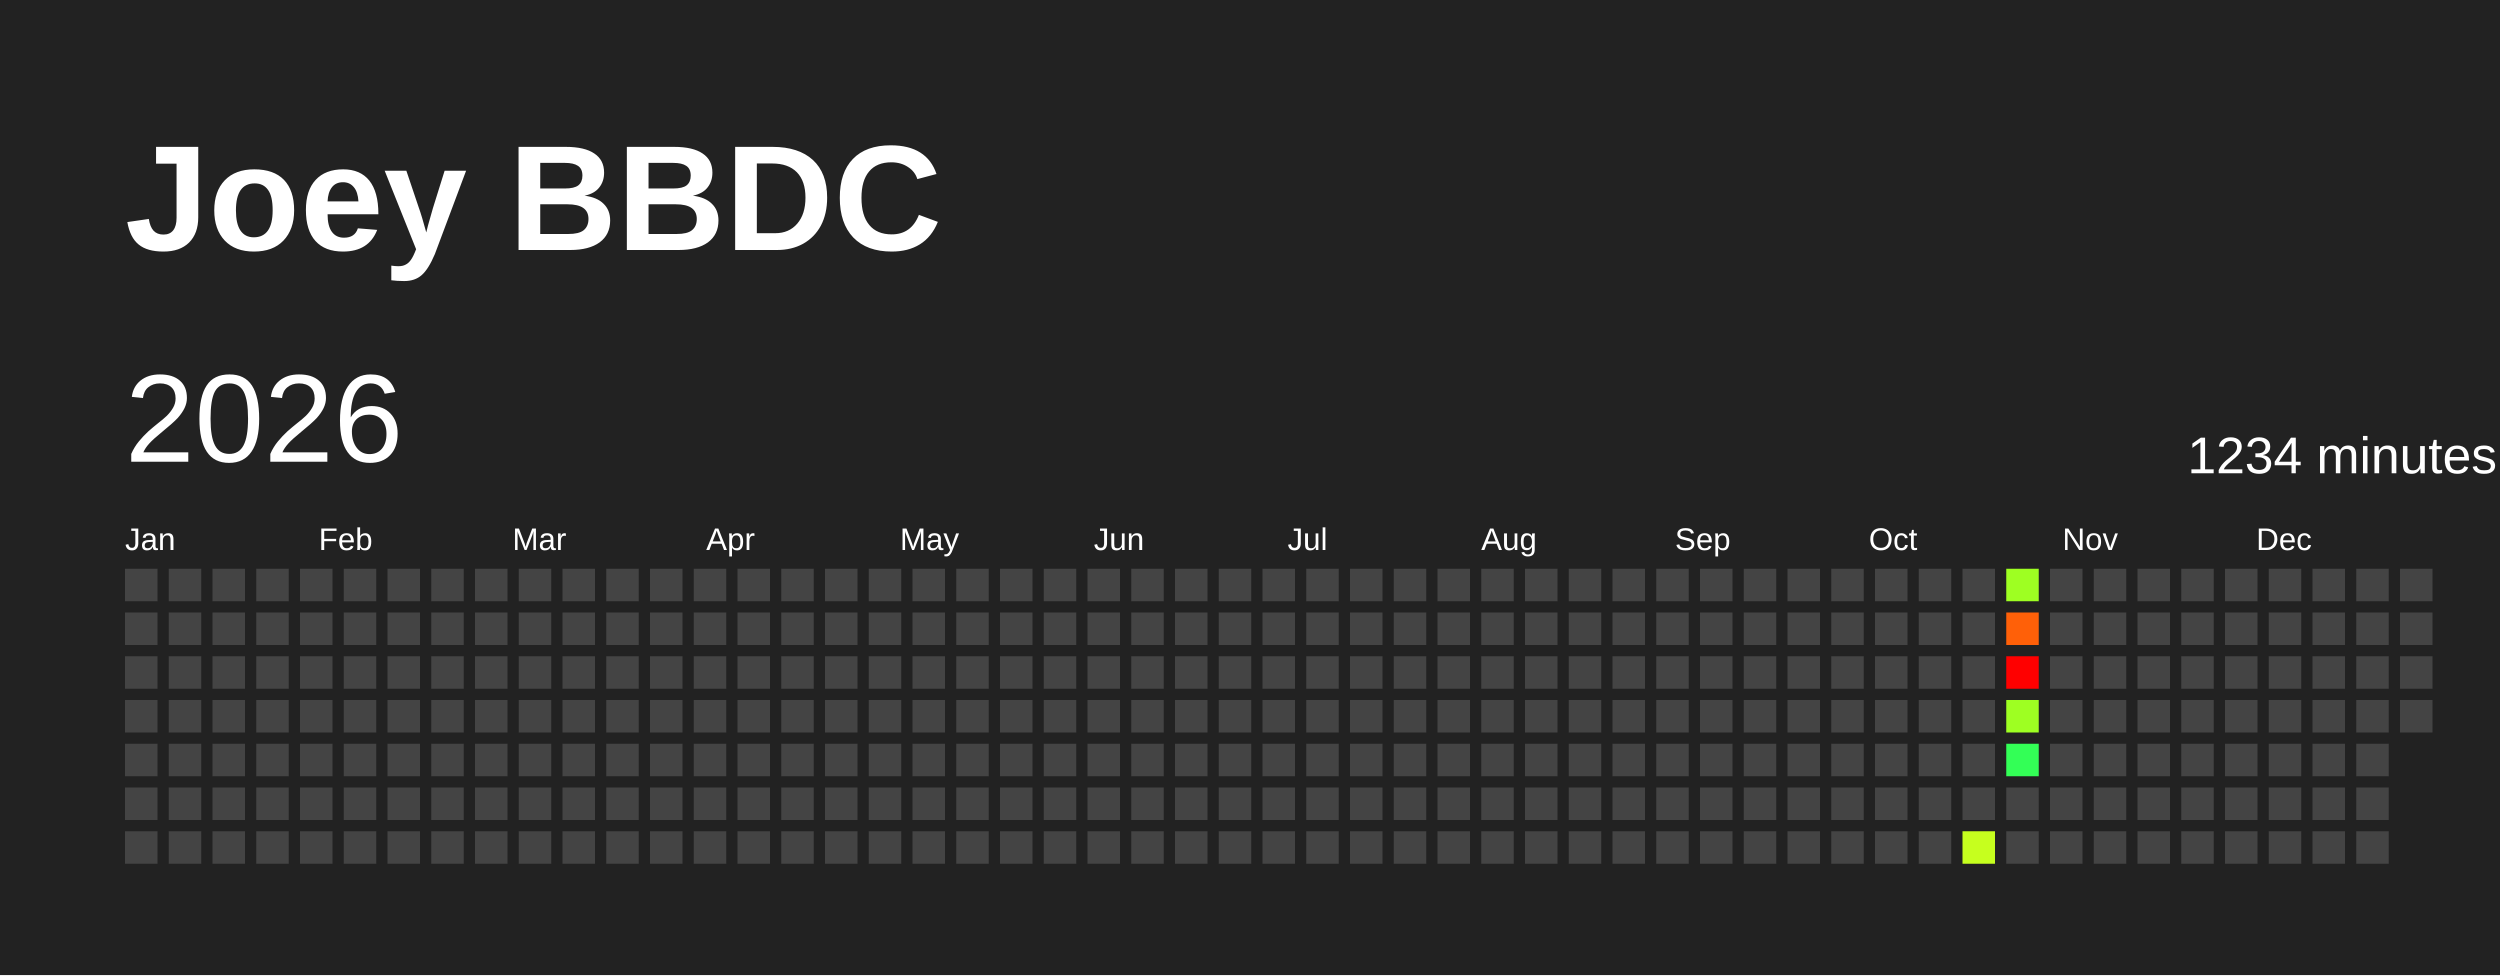
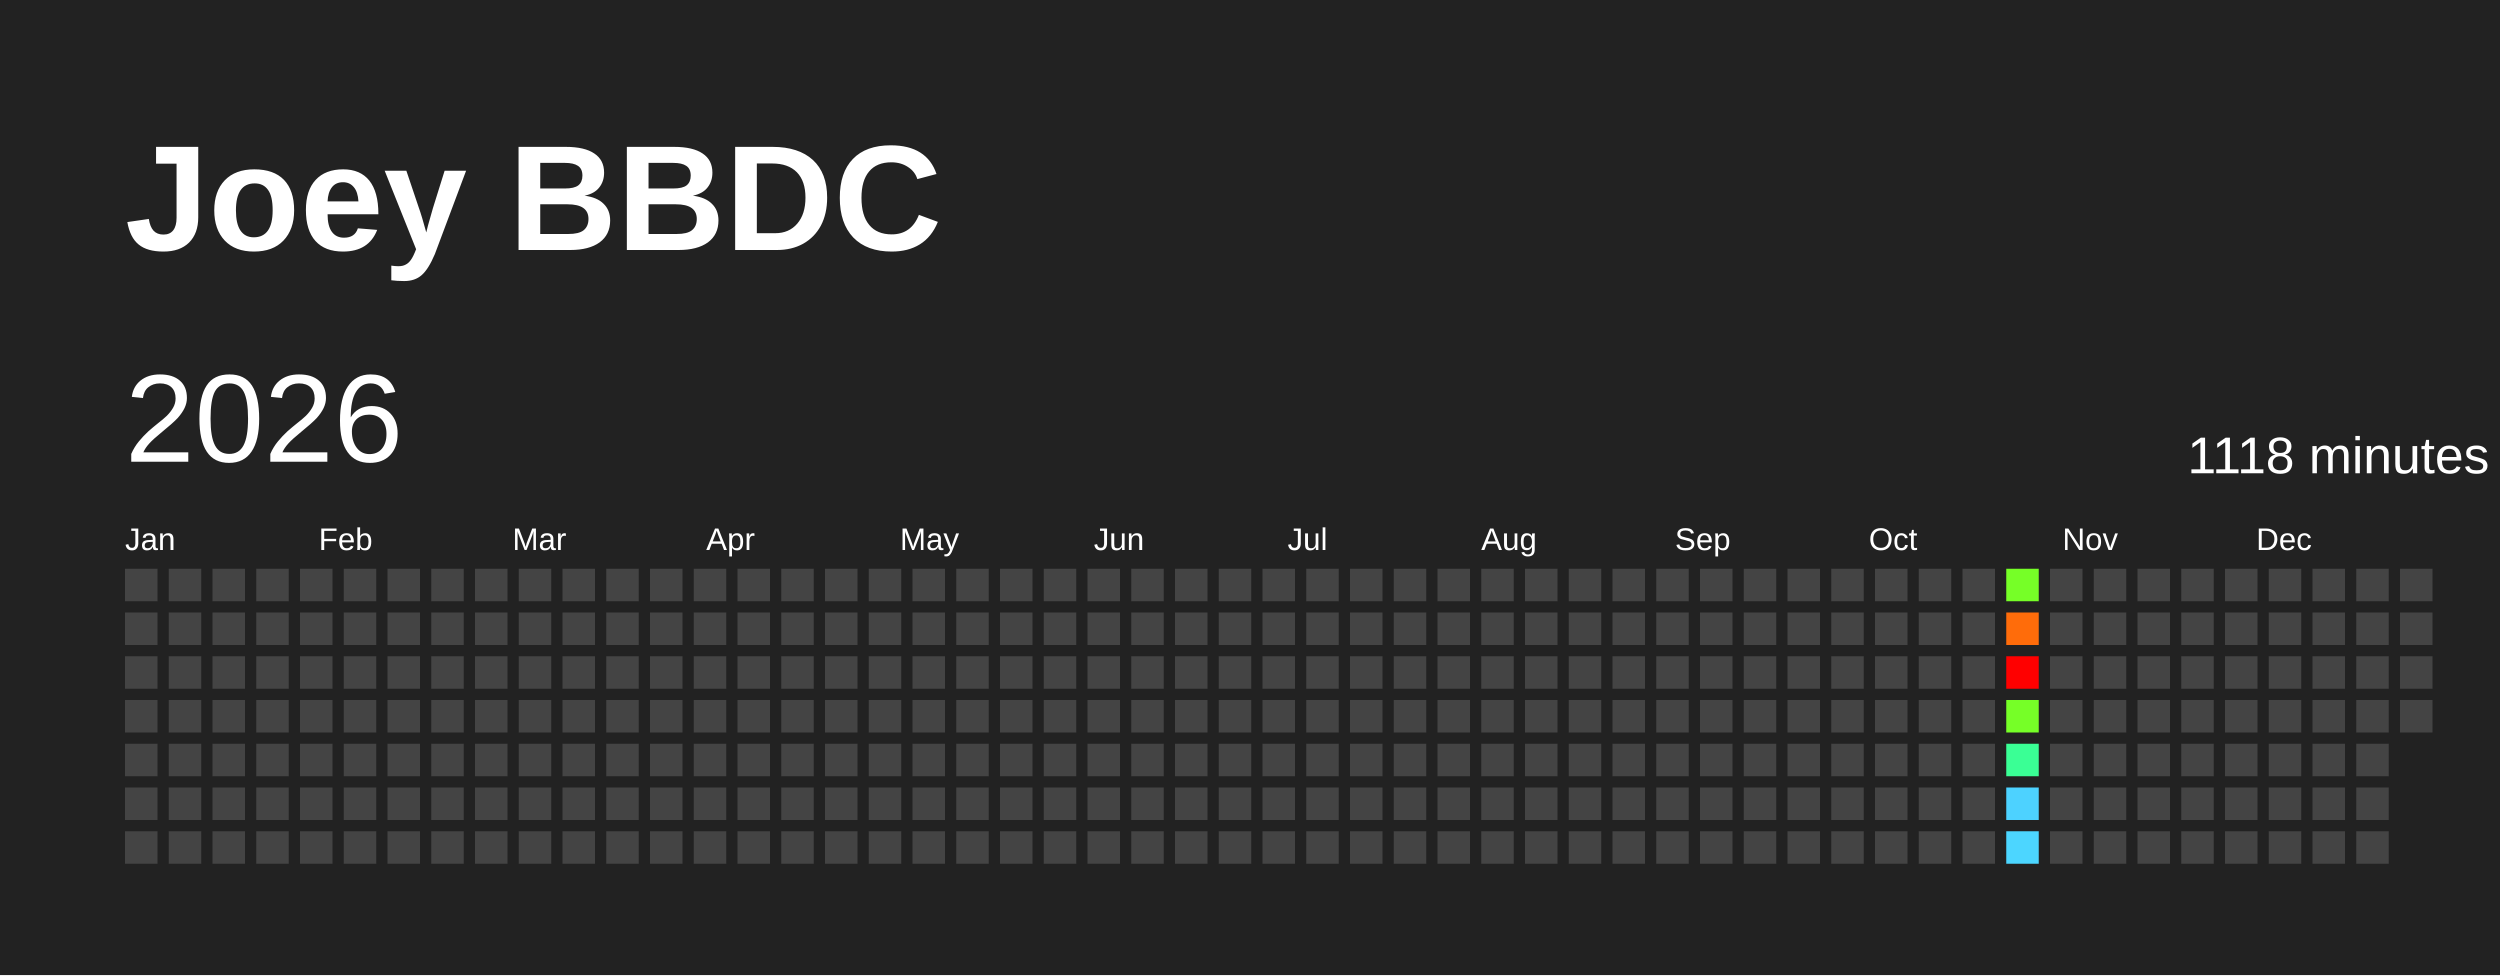
<svg xmlns="http://www.w3.org/2000/svg" baseProfile="full" height="78mm" version="1.1" viewBox="0,0,200,78" width="200mm">
  <defs />
  <rect fill="#222222" height="78" width="200" x="0" y="0" />
  <text fill="#FFFFFF" style="font-size:12px; font-family:Arial; font-weight:bold;" x="10" y="20">Joey BBDC</text>
  <text dominant-baseline="hanging" fill="#FFFFFF" style="font-size:10.0px; font-family:Arial;" x="10" y="30">2026</text>
-   <text dominant-baseline="hanging" fill="#FFFFFF" style="font-size:4.125px; font-family:Arial;" x="175" y="35">1234 minutes</text>
+   <text dominant-baseline="hanging" fill="#FFFFFF" style="font-size:4.125px; font-family:Arial;" x="175" y="35">1118 minutes</text>
  <text fill="#FFFFFF" style="font-size:2.5px; font-family:Arial" x="10.0" y="44">Jan</text>
  <text fill="#FFFFFF" style="font-size:2.5px; font-family:Arial" x="25.5" y="44">Feb</text>
  <text fill="#FFFFFF" style="font-size:2.5px; font-family:Arial" x="41.0" y="44">Mar</text>
  <text fill="#FFFFFF" style="font-size:2.5px; font-family:Arial" x="56.5" y="44">Apr</text>
  <text fill="#FFFFFF" style="font-size:2.5px; font-family:Arial" x="72.0" y="44">May</text>
  <text fill="#FFFFFF" style="font-size:2.5px; font-family:Arial" x="87.5" y="44">Jun</text>
  <text fill="#FFFFFF" style="font-size:2.5px; font-family:Arial" x="103.0" y="44">Jul</text>
  <text fill="#FFFFFF" style="font-size:2.5px; font-family:Arial" x="118.5" y="44">Aug</text>
  <text fill="#FFFFFF" style="font-size:2.5px; font-family:Arial" x="134.0" y="44">Sep</text>
  <text fill="#FFFFFF" style="font-size:2.5px; font-family:Arial" x="149.5" y="44">Oct</text>
  <text fill="#FFFFFF" style="font-size:2.5px; font-family:Arial" x="165.0" y="44">Nov</text>
  <text fill="#FFFFFF" style="font-size:2.5px; font-family:Arial" x="180.5" y="44">Dec</text>
  <rect fill="#444444" height="2.6" width="2.6" x="10.0" y="45.5" />
  <rect fill="#444444" height="2.6" width="2.6" x="10.0" y="49.0" />
  <rect fill="#444444" height="2.6" width="2.6" x="10.0" y="52.5" />
  <rect fill="#444444" height="2.6" width="2.6" x="10.0" y="56.0" />
  <rect fill="#444444" height="2.6" width="2.6" x="10.0" y="59.5" />
  <rect fill="#444444" height="2.6" width="2.6" x="10.0" y="63.0" />
  <rect fill="#444444" height="2.6" width="2.6" x="10.0" y="66.5" />
  <rect fill="#444444" height="2.6" width="2.6" x="13.5" y="45.5" />
  <rect fill="#444444" height="2.6" width="2.6" x="13.5" y="49.0" />
  <rect fill="#444444" height="2.6" width="2.6" x="13.5" y="52.5" />
  <rect fill="#444444" height="2.6" width="2.6" x="13.5" y="56.0" />
  <rect fill="#444444" height="2.6" width="2.6" x="13.5" y="59.5" />
  <rect fill="#444444" height="2.6" width="2.6" x="13.5" y="63.0" />
  <rect fill="#444444" height="2.6" width="2.6" x="13.5" y="66.5" />
  <rect fill="#444444" height="2.6" width="2.6" x="17.0" y="45.5" />
  <rect fill="#444444" height="2.6" width="2.6" x="17.0" y="49.0" />
  <rect fill="#444444" height="2.6" width="2.6" x="17.0" y="52.5" />
  <rect fill="#444444" height="2.6" width="2.6" x="17.0" y="56.0" />
  <rect fill="#444444" height="2.6" width="2.6" x="17.0" y="59.5" />
  <rect fill="#444444" height="2.6" width="2.6" x="17.0" y="63.0" />
  <rect fill="#444444" height="2.6" width="2.6" x="17.0" y="66.5" />
  <rect fill="#444444" height="2.6" width="2.6" x="20.5" y="45.5" />
  <rect fill="#444444" height="2.6" width="2.6" x="20.5" y="49.0" />
  <rect fill="#444444" height="2.6" width="2.6" x="20.5" y="52.5" />
  <rect fill="#444444" height="2.6" width="2.6" x="20.5" y="56.0" />
  <rect fill="#444444" height="2.6" width="2.6" x="20.5" y="59.5" />
  <rect fill="#444444" height="2.6" width="2.6" x="20.5" y="63.0" />
  <rect fill="#444444" height="2.6" width="2.6" x="20.5" y="66.5" />
  <rect fill="#444444" height="2.6" width="2.6" x="24.0" y="45.5" />
  <rect fill="#444444" height="2.6" width="2.6" x="24.0" y="49.0" />
  <rect fill="#444444" height="2.6" width="2.6" x="24.0" y="52.5" />
  <rect fill="#444444" height="2.6" width="2.6" x="24.0" y="56.0" />
  <rect fill="#444444" height="2.6" width="2.6" x="24.0" y="59.5" />
  <rect fill="#444444" height="2.6" width="2.6" x="24.0" y="63.0" />
  <rect fill="#444444" height="2.6" width="2.6" x="24.0" y="66.5" />
  <rect fill="#444444" height="2.6" width="2.6" x="27.5" y="45.5" />
  <rect fill="#444444" height="2.6" width="2.6" x="27.5" y="49.0" />
  <rect fill="#444444" height="2.6" width="2.6" x="27.5" y="52.5" />
  <rect fill="#444444" height="2.6" width="2.6" x="27.5" y="56.0" />
  <rect fill="#444444" height="2.6" width="2.6" x="27.5" y="59.5" />
  <rect fill="#444444" height="2.6" width="2.6" x="27.5" y="63.0" />
  <rect fill="#444444" height="2.6" width="2.6" x="27.5" y="66.5" />
  <rect fill="#444444" height="2.6" width="2.6" x="31.0" y="45.5" />
  <rect fill="#444444" height="2.6" width="2.6" x="31.0" y="49.0" />
  <rect fill="#444444" height="2.6" width="2.6" x="31.0" y="52.5" />
  <rect fill="#444444" height="2.6" width="2.6" x="31.0" y="56.0" />
  <rect fill="#444444" height="2.6" width="2.6" x="31.0" y="59.5" />
  <rect fill="#444444" height="2.6" width="2.6" x="31.0" y="63.0" />
  <rect fill="#444444" height="2.6" width="2.6" x="31.0" y="66.5" />
  <rect fill="#444444" height="2.6" width="2.6" x="34.5" y="45.5" />
  <rect fill="#444444" height="2.6" width="2.6" x="34.5" y="49.0" />
  <rect fill="#444444" height="2.6" width="2.6" x="34.5" y="52.5" />
  <rect fill="#444444" height="2.6" width="2.6" x="34.5" y="56.0" />
  <rect fill="#444444" height="2.6" width="2.6" x="34.5" y="59.5" />
  <rect fill="#444444" height="2.6" width="2.6" x="34.5" y="63.0" />
  <rect fill="#444444" height="2.6" width="2.6" x="34.5" y="66.5" />
  <rect fill="#444444" height="2.6" width="2.6" x="38.0" y="45.5" />
  <rect fill="#444444" height="2.6" width="2.6" x="38.0" y="49.0" />
  <rect fill="#444444" height="2.6" width="2.6" x="38.0" y="52.5" />
  <rect fill="#444444" height="2.6" width="2.6" x="38.0" y="56.0" />
  <rect fill="#444444" height="2.6" width="2.6" x="38.0" y="59.5" />
  <rect fill="#444444" height="2.6" width="2.6" x="38.0" y="63.0" />
  <rect fill="#444444" height="2.6" width="2.6" x="38.0" y="66.5" />
  <rect fill="#444444" height="2.6" width="2.6" x="41.5" y="45.5" />
  <rect fill="#444444" height="2.6" width="2.6" x="41.5" y="49.0" />
  <rect fill="#444444" height="2.6" width="2.6" x="41.5" y="52.5" />
  <rect fill="#444444" height="2.6" width="2.6" x="41.5" y="56.0" />
  <rect fill="#444444" height="2.6" width="2.6" x="41.5" y="59.5" />
  <rect fill="#444444" height="2.6" width="2.6" x="41.5" y="63.0" />
  <rect fill="#444444" height="2.6" width="2.6" x="41.5" y="66.5" />
  <rect fill="#444444" height="2.6" width="2.6" x="45.0" y="45.5" />
  <rect fill="#444444" height="2.6" width="2.6" x="45.0" y="49.0" />
  <rect fill="#444444" height="2.6" width="2.6" x="45.0" y="52.5" />
  <rect fill="#444444" height="2.6" width="2.6" x="45.0" y="56.0" />
  <rect fill="#444444" height="2.6" width="2.6" x="45.0" y="59.5" />
  <rect fill="#444444" height="2.6" width="2.6" x="45.0" y="63.0" />
  <rect fill="#444444" height="2.6" width="2.6" x="45.0" y="66.5" />
  <rect fill="#444444" height="2.6" width="2.6" x="48.5" y="45.5" />
  <rect fill="#444444" height="2.6" width="2.6" x="48.5" y="49.0" />
  <rect fill="#444444" height="2.6" width="2.6" x="48.5" y="52.5" />
  <rect fill="#444444" height="2.6" width="2.6" x="48.5" y="56.0" />
  <rect fill="#444444" height="2.6" width="2.6" x="48.5" y="59.5" />
  <rect fill="#444444" height="2.6" width="2.6" x="48.5" y="63.0" />
  <rect fill="#444444" height="2.6" width="2.6" x="48.5" y="66.5" />
  <rect fill="#444444" height="2.6" width="2.6" x="52.0" y="45.5" />
  <rect fill="#444444" height="2.6" width="2.6" x="52.0" y="49.0" />
  <rect fill="#444444" height="2.6" width="2.6" x="52.0" y="52.5" />
  <rect fill="#444444" height="2.6" width="2.6" x="52.0" y="56.0" />
  <rect fill="#444444" height="2.6" width="2.6" x="52.0" y="59.5" />
  <rect fill="#444444" height="2.6" width="2.6" x="52.0" y="63.0" />
  <rect fill="#444444" height="2.6" width="2.6" x="52.0" y="66.5" />
  <rect fill="#444444" height="2.6" width="2.6" x="55.5" y="45.5" />
  <rect fill="#444444" height="2.6" width="2.6" x="55.5" y="49.0" />
  <rect fill="#444444" height="2.6" width="2.6" x="55.5" y="52.5" />
  <rect fill="#444444" height="2.6" width="2.6" x="55.5" y="56.0" />
  <rect fill="#444444" height="2.6" width="2.6" x="55.5" y="59.5" />
  <rect fill="#444444" height="2.6" width="2.6" x="55.5" y="63.0" />
  <rect fill="#444444" height="2.6" width="2.6" x="55.5" y="66.5" />
  <rect fill="#444444" height="2.6" width="2.6" x="59.0" y="45.5" />
  <rect fill="#444444" height="2.6" width="2.6" x="59.0" y="49.0" />
  <rect fill="#444444" height="2.6" width="2.6" x="59.0" y="52.5" />
  <rect fill="#444444" height="2.6" width="2.6" x="59.0" y="56.0" />
  <rect fill="#444444" height="2.6" width="2.6" x="59.0" y="59.5" />
  <rect fill="#444444" height="2.6" width="2.6" x="59.0" y="63.0" />
  <rect fill="#444444" height="2.6" width="2.6" x="59.0" y="66.5" />
  <rect fill="#444444" height="2.6" width="2.6" x="62.5" y="45.5" />
  <rect fill="#444444" height="2.6" width="2.6" x="62.5" y="49.0" />
  <rect fill="#444444" height="2.6" width="2.6" x="62.5" y="52.5" />
  <rect fill="#444444" height="2.6" width="2.6" x="62.5" y="56.0" />
  <rect fill="#444444" height="2.6" width="2.6" x="62.5" y="59.5" />
  <rect fill="#444444" height="2.6" width="2.6" x="62.5" y="63.0" />
  <rect fill="#444444" height="2.6" width="2.6" x="62.5" y="66.5" />
  <rect fill="#444444" height="2.6" width="2.6" x="66.0" y="45.5" />
  <rect fill="#444444" height="2.6" width="2.6" x="66.0" y="49.0" />
  <rect fill="#444444" height="2.6" width="2.6" x="66.0" y="52.5" />
  <rect fill="#444444" height="2.6" width="2.6" x="66.0" y="56.0" />
  <rect fill="#444444" height="2.6" width="2.6" x="66.0" y="59.5" />
  <rect fill="#444444" height="2.6" width="2.6" x="66.0" y="63.0" />
  <rect fill="#444444" height="2.6" width="2.6" x="66.0" y="66.5" />
  <rect fill="#444444" height="2.6" width="2.6" x="69.5" y="45.5" />
  <rect fill="#444444" height="2.6" width="2.6" x="69.5" y="49.0" />
  <rect fill="#444444" height="2.6" width="2.6" x="69.5" y="52.5" />
  <rect fill="#444444" height="2.6" width="2.6" x="69.5" y="56.0" />
  <rect fill="#444444" height="2.6" width="2.6" x="69.5" y="59.5" />
  <rect fill="#444444" height="2.6" width="2.6" x="69.5" y="63.0" />
  <rect fill="#444444" height="2.6" width="2.6" x="69.5" y="66.5" />
  <rect fill="#444444" height="2.6" width="2.6" x="73.0" y="45.5" />
  <rect fill="#444444" height="2.6" width="2.6" x="73.0" y="49.0" />
  <rect fill="#444444" height="2.6" width="2.6" x="73.0" y="52.5" />
  <rect fill="#444444" height="2.6" width="2.6" x="73.0" y="56.0" />
  <rect fill="#444444" height="2.6" width="2.6" x="73.0" y="59.5" />
  <rect fill="#444444" height="2.6" width="2.6" x="73.0" y="63.0" />
  <rect fill="#444444" height="2.6" width="2.6" x="73.0" y="66.5" />
  <rect fill="#444444" height="2.6" width="2.6" x="76.5" y="45.5" />
  <rect fill="#444444" height="2.6" width="2.6" x="76.5" y="49.0" />
  <rect fill="#444444" height="2.6" width="2.6" x="76.5" y="52.5" />
  <rect fill="#444444" height="2.6" width="2.6" x="76.5" y="56.0" />
  <rect fill="#444444" height="2.6" width="2.6" x="76.5" y="59.5" />
  <rect fill="#444444" height="2.6" width="2.6" x="76.5" y="63.0" />
  <rect fill="#444444" height="2.6" width="2.6" x="76.5" y="66.5" />
  <rect fill="#444444" height="2.6" width="2.6" x="80.0" y="45.5" />
  <rect fill="#444444" height="2.6" width="2.6" x="80.0" y="49.0" />
  <rect fill="#444444" height="2.6" width="2.6" x="80.0" y="52.5" />
  <rect fill="#444444" height="2.6" width="2.6" x="80.0" y="56.0" />
  <rect fill="#444444" height="2.6" width="2.6" x="80.0" y="59.5" />
  <rect fill="#444444" height="2.6" width="2.6" x="80.0" y="63.0" />
  <rect fill="#444444" height="2.6" width="2.6" x="80.0" y="66.5" />
  <rect fill="#444444" height="2.6" width="2.6" x="83.5" y="45.5" />
  <rect fill="#444444" height="2.6" width="2.6" x="83.5" y="49.0" />
  <rect fill="#444444" height="2.6" width="2.6" x="83.5" y="52.5" />
  <rect fill="#444444" height="2.6" width="2.6" x="83.5" y="56.0" />
  <rect fill="#444444" height="2.6" width="2.6" x="83.5" y="59.5" />
  <rect fill="#444444" height="2.6" width="2.6" x="83.5" y="63.0" />
  <rect fill="#444444" height="2.6" width="2.6" x="83.5" y="66.5" />
  <rect fill="#444444" height="2.6" width="2.6" x="87.0" y="45.5" />
  <rect fill="#444444" height="2.6" width="2.6" x="87.0" y="49.0" />
  <rect fill="#444444" height="2.6" width="2.6" x="87.0" y="52.5" />
  <rect fill="#444444" height="2.6" width="2.6" x="87.0" y="56.0" />
  <rect fill="#444444" height="2.6" width="2.6" x="87.0" y="59.5" />
  <rect fill="#444444" height="2.6" width="2.6" x="87.0" y="63.0" />
  <rect fill="#444444" height="2.6" width="2.6" x="87.0" y="66.5" />
  <rect fill="#444444" height="2.6" width="2.6" x="90.5" y="45.5" />
  <rect fill="#444444" height="2.6" width="2.6" x="90.5" y="49.0" />
  <rect fill="#444444" height="2.6" width="2.6" x="90.5" y="52.5" />
  <rect fill="#444444" height="2.6" width="2.6" x="90.5" y="56.0" />
  <rect fill="#444444" height="2.6" width="2.6" x="90.5" y="59.5" />
  <rect fill="#444444" height="2.6" width="2.6" x="90.5" y="63.0" />
  <rect fill="#444444" height="2.6" width="2.6" x="90.5" y="66.5" />
  <rect fill="#444444" height="2.6" width="2.6" x="94.0" y="45.5" />
  <rect fill="#444444" height="2.6" width="2.6" x="94.0" y="49.0" />
  <rect fill="#444444" height="2.6" width="2.6" x="94.0" y="52.5" />
  <rect fill="#444444" height="2.6" width="2.6" x="94.0" y="56.0" />
  <rect fill="#444444" height="2.6" width="2.6" x="94.0" y="59.5" />
  <rect fill="#444444" height="2.6" width="2.6" x="94.0" y="63.0" />
  <rect fill="#444444" height="2.6" width="2.6" x="94.0" y="66.5" />
  <rect fill="#444444" height="2.6" width="2.6" x="97.5" y="45.5" />
  <rect fill="#444444" height="2.6" width="2.6" x="97.5" y="49.0" />
  <rect fill="#444444" height="2.6" width="2.6" x="97.5" y="52.5" />
  <rect fill="#444444" height="2.6" width="2.6" x="97.5" y="56.0" />
  <rect fill="#444444" height="2.6" width="2.6" x="97.5" y="59.5" />
  <rect fill="#444444" height="2.6" width="2.6" x="97.5" y="63.0" />
  <rect fill="#444444" height="2.6" width="2.6" x="97.5" y="66.5" />
  <rect fill="#444444" height="2.6" width="2.6" x="101.0" y="45.5" />
  <rect fill="#444444" height="2.6" width="2.6" x="101.0" y="49.0" />
  <rect fill="#444444" height="2.6" width="2.6" x="101.0" y="52.5" />
  <rect fill="#444444" height="2.6" width="2.6" x="101.0" y="56.0" />
  <rect fill="#444444" height="2.6" width="2.6" x="101.0" y="59.5" />
  <rect fill="#444444" height="2.6" width="2.6" x="101.0" y="63.0" />
  <rect fill="#444444" height="2.6" width="2.6" x="101.0" y="66.5" />
  <rect fill="#444444" height="2.6" width="2.6" x="104.5" y="45.5" />
  <rect fill="#444444" height="2.6" width="2.6" x="104.5" y="49.0" />
  <rect fill="#444444" height="2.6" width="2.6" x="104.5" y="52.5" />
  <rect fill="#444444" height="2.6" width="2.6" x="104.5" y="56.0" />
  <rect fill="#444444" height="2.6" width="2.6" x="104.5" y="59.5" />
  <rect fill="#444444" height="2.6" width="2.6" x="104.5" y="63.0" />
  <rect fill="#444444" height="2.6" width="2.6" x="104.5" y="66.5" />
  <rect fill="#444444" height="2.6" width="2.6" x="108.0" y="45.5" />
  <rect fill="#444444" height="2.6" width="2.6" x="108.0" y="49.0" />
  <rect fill="#444444" height="2.6" width="2.6" x="108.0" y="52.5" />
  <rect fill="#444444" height="2.6" width="2.6" x="108.0" y="56.0" />
  <rect fill="#444444" height="2.6" width="2.6" x="108.0" y="59.5" />
  <rect fill="#444444" height="2.6" width="2.6" x="108.0" y="63.0" />
  <rect fill="#444444" height="2.6" width="2.6" x="108.0" y="66.5" />
  <rect fill="#444444" height="2.6" width="2.6" x="111.5" y="45.5" />
  <rect fill="#444444" height="2.6" width="2.6" x="111.5" y="49.0" />
  <rect fill="#444444" height="2.6" width="2.6" x="111.5" y="52.5" />
  <rect fill="#444444" height="2.6" width="2.6" x="111.5" y="56.0" />
  <rect fill="#444444" height="2.6" width="2.6" x="111.5" y="59.5" />
  <rect fill="#444444" height="2.6" width="2.6" x="111.5" y="63.0" />
  <rect fill="#444444" height="2.6" width="2.6" x="111.5" y="66.5" />
  <rect fill="#444444" height="2.6" width="2.6" x="115.0" y="45.5" />
  <rect fill="#444444" height="2.6" width="2.6" x="115.0" y="49.0" />
  <rect fill="#444444" height="2.6" width="2.6" x="115.0" y="52.5" />
  <rect fill="#444444" height="2.6" width="2.6" x="115.0" y="56.0" />
  <rect fill="#444444" height="2.6" width="2.6" x="115.0" y="59.5" />
  <rect fill="#444444" height="2.6" width="2.6" x="115.0" y="63.0" />
  <rect fill="#444444" height="2.6" width="2.6" x="115.0" y="66.5" />
  <rect fill="#444444" height="2.6" width="2.6" x="118.5" y="45.5" />
  <rect fill="#444444" height="2.6" width="2.6" x="118.5" y="49.0" />
  <rect fill="#444444" height="2.6" width="2.6" x="118.5" y="52.5" />
  <rect fill="#444444" height="2.6" width="2.6" x="118.5" y="56.0" />
  <rect fill="#444444" height="2.6" width="2.6" x="118.5" y="59.5" />
  <rect fill="#444444" height="2.6" width="2.6" x="118.5" y="63.0" />
  <rect fill="#444444" height="2.6" width="2.6" x="118.5" y="66.5" />
  <rect fill="#444444" height="2.6" width="2.6" x="122.0" y="45.5" />
  <rect fill="#444444" height="2.6" width="2.6" x="122.0" y="49.0" />
  <rect fill="#444444" height="2.6" width="2.6" x="122.0" y="52.5" />
  <rect fill="#444444" height="2.6" width="2.6" x="122.0" y="56.0" />
  <rect fill="#444444" height="2.6" width="2.6" x="122.0" y="59.5" />
  <rect fill="#444444" height="2.6" width="2.6" x="122.0" y="63.0" />
  <rect fill="#444444" height="2.6" width="2.6" x="122.0" y="66.5" />
  <rect fill="#444444" height="2.6" width="2.6" x="125.5" y="45.5" />
  <rect fill="#444444" height="2.6" width="2.6" x="125.5" y="49.0" />
  <rect fill="#444444" height="2.6" width="2.6" x="125.5" y="52.5" />
  <rect fill="#444444" height="2.6" width="2.6" x="125.5" y="56.0" />
  <rect fill="#444444" height="2.6" width="2.6" x="125.5" y="59.5" />
  <rect fill="#444444" height="2.6" width="2.6" x="125.5" y="63.0" />
  <rect fill="#444444" height="2.6" width="2.6" x="125.5" y="66.5" />
  <rect fill="#444444" height="2.6" width="2.6" x="129.0" y="45.5" />
  <rect fill="#444444" height="2.6" width="2.6" x="129.0" y="49.0" />
  <rect fill="#444444" height="2.6" width="2.6" x="129.0" y="52.5" />
  <rect fill="#444444" height="2.6" width="2.6" x="129.0" y="56.0" />
  <rect fill="#444444" height="2.6" width="2.6" x="129.0" y="59.5" />
  <rect fill="#444444" height="2.6" width="2.6" x="129.0" y="63.0" />
  <rect fill="#444444" height="2.6" width="2.6" x="129.0" y="66.5" />
  <rect fill="#444444" height="2.6" width="2.6" x="132.5" y="45.5" />
  <rect fill="#444444" height="2.6" width="2.6" x="132.5" y="49.0" />
  <rect fill="#444444" height="2.6" width="2.6" x="132.5" y="52.5" />
  <rect fill="#444444" height="2.6" width="2.6" x="132.5" y="56.0" />
  <rect fill="#444444" height="2.6" width="2.6" x="132.5" y="59.5" />
  <rect fill="#444444" height="2.6" width="2.6" x="132.5" y="63.0" />
  <rect fill="#444444" height="2.6" width="2.6" x="132.5" y="66.5" />
  <rect fill="#444444" height="2.6" width="2.6" x="136.0" y="45.5" />
  <rect fill="#444444" height="2.6" width="2.6" x="136.0" y="49.0" />
  <rect fill="#444444" height="2.6" width="2.6" x="136.0" y="52.5" />
  <rect fill="#444444" height="2.6" width="2.6" x="136.0" y="56.0" />
  <rect fill="#444444" height="2.6" width="2.6" x="136.0" y="59.5" />
  <rect fill="#444444" height="2.6" width="2.6" x="136.0" y="63.0" />
  <rect fill="#444444" height="2.6" width="2.6" x="136.0" y="66.5" />
  <rect fill="#444444" height="2.6" width="2.6" x="139.5" y="45.5" />
  <rect fill="#444444" height="2.6" width="2.6" x="139.5" y="49.0" />
  <rect fill="#444444" height="2.6" width="2.6" x="139.5" y="52.5" />
  <rect fill="#444444" height="2.6" width="2.6" x="139.5" y="56.0" />
  <rect fill="#444444" height="2.6" width="2.6" x="139.5" y="59.5" />
  <rect fill="#444444" height="2.6" width="2.6" x="139.5" y="63.0" />
  <rect fill="#444444" height="2.6" width="2.6" x="139.5" y="66.5" />
  <rect fill="#444444" height="2.6" width="2.6" x="143.0" y="45.5" />
  <rect fill="#444444" height="2.6" width="2.6" x="143.0" y="49.0" />
  <rect fill="#444444" height="2.6" width="2.6" x="143.0" y="52.5" />
  <rect fill="#444444" height="2.6" width="2.6" x="143.0" y="56.0" />
  <rect fill="#444444" height="2.6" width="2.6" x="143.0" y="59.5" />
  <rect fill="#444444" height="2.6" width="2.6" x="143.0" y="63.0" />
  <rect fill="#444444" height="2.6" width="2.6" x="143.0" y="66.5" />
  <rect fill="#444444" height="2.6" width="2.6" x="146.5" y="45.5" />
  <rect fill="#444444" height="2.6" width="2.6" x="146.5" y="49.0" />
  <rect fill="#444444" height="2.6" width="2.6" x="146.5" y="52.5" />
  <rect fill="#444444" height="2.6" width="2.6" x="146.5" y="56.0" />
  <rect fill="#444444" height="2.6" width="2.6" x="146.5" y="59.5" />
  <rect fill="#444444" height="2.6" width="2.6" x="146.5" y="63.0" />
  <rect fill="#444444" height="2.6" width="2.6" x="146.5" y="66.5" />
  <rect fill="#444444" height="2.6" width="2.6" x="150.0" y="45.5" />
  <rect fill="#444444" height="2.6" width="2.6" x="150.0" y="49.0" />
  <rect fill="#444444" height="2.6" width="2.6" x="150.0" y="52.5" />
  <rect fill="#444444" height="2.6" width="2.6" x="150.0" y="56.0" />
  <rect fill="#444444" height="2.6" width="2.6" x="150.0" y="59.5" />
  <rect fill="#444444" height="2.6" width="2.6" x="150.0" y="63.0" />
  <rect fill="#444444" height="2.6" width="2.6" x="150.0" y="66.5" />
  <rect fill="#444444" height="2.6" width="2.6" x="153.5" y="45.5" />
  <rect fill="#444444" height="2.6" width="2.6" x="153.5" y="49.0" />
  <rect fill="#444444" height="2.6" width="2.6" x="153.5" y="52.5" />
  <rect fill="#444444" height="2.6" width="2.6" x="153.5" y="56.0" />
  <rect fill="#444444" height="2.6" width="2.6" x="153.5" y="59.5" />
  <rect fill="#444444" height="2.6" width="2.6" x="153.5" y="63.0" />
  <rect fill="#444444" height="2.6" width="2.6" x="153.5" y="66.5" />
  <rect fill="#444444" height="2.6" width="2.6" x="157.0" y="45.5" />
  <rect fill="#444444" height="2.6" width="2.6" x="157.0" y="49.0" />
  <rect fill="#444444" height="2.6" width="2.6" x="157.0" y="52.5" />
  <rect fill="#444444" height="2.6" width="2.6" x="157.0" y="56.0" />
  <rect fill="#444444" height="2.6" width="2.6" x="157.0" y="59.5" />
  <rect fill="#444444" height="2.6" width="2.6" x="157.0" y="63.0" />
-   <rect fill="#c6ff1e" height="2.6" width="2.6" x="157.0" y="66.5" />
-   <rect fill="#9eff22" height="2.6" width="2.6" x="160.5" y="45.5" />
-   <rect fill="#ff6008" height="2.6" width="2.6" x="160.5" y="49.0" />
+   <rect fill="#444444" height="2.6" width="2.6" x="157.0" y="66.5" />
+   <rect fill="#76ff27" height="2.6" width="2.6" x="160.5" y="45.5" />
+   <rect fill="#ff6c0a" height="2.6" width="2.6" x="160.5" y="49.0" />
  <rect fill="red" height="2.6" width="2.6" x="160.5" y="52.5" />
-   <rect fill="#9eff22" height="2.6" width="2.6" x="160.5" y="56.0" />
-   <rect fill="#33ff56" height="2.6" width="2.6" x="160.5" y="59.5" />
-   <rect fill="#444444" height="2.6" width="2.6" x="160.5" y="63.0" />
-   <rect fill="#444444" height="2.6" width="2.6" x="160.5" y="66.5" />
+   <rect fill="#76ff27" height="2.6" width="2.6" x="160.5" y="56.0" />
+   <rect fill="#3aff95" height="2.6" width="2.6" x="160.5" y="59.5" />
+   <rect fill="#4dd2ff" height="2.6" width="2.6" x="160.5" y="63.0" />
+   <rect fill="#4cd6ff" height="2.6" width="2.6" x="160.5" y="66.5" />
  <rect fill="#444444" height="2.6" width="2.6" x="164.0" y="45.5" />
  <rect fill="#444444" height="2.6" width="2.6" x="164.0" y="49.0" />
  <rect fill="#444444" height="2.6" width="2.6" x="164.0" y="52.5" />
  <rect fill="#444444" height="2.6" width="2.6" x="164.0" y="56.0" />
  <rect fill="#444444" height="2.6" width="2.6" x="164.0" y="59.5" />
  <rect fill="#444444" height="2.6" width="2.6" x="164.0" y="63.0" />
  <rect fill="#444444" height="2.6" width="2.6" x="164.0" y="66.5" />
  <rect fill="#444444" height="2.6" width="2.6" x="167.5" y="45.5" />
  <rect fill="#444444" height="2.6" width="2.6" x="167.5" y="49.0" />
  <rect fill="#444444" height="2.6" width="2.6" x="167.5" y="52.5" />
  <rect fill="#444444" height="2.6" width="2.6" x="167.5" y="56.0" />
  <rect fill="#444444" height="2.6" width="2.6" x="167.5" y="59.5" />
  <rect fill="#444444" height="2.6" width="2.6" x="167.5" y="63.0" />
  <rect fill="#444444" height="2.6" width="2.6" x="167.5" y="66.5" />
  <rect fill="#444444" height="2.6" width="2.6" x="171.0" y="45.5" />
  <rect fill="#444444" height="2.6" width="2.6" x="171.0" y="49.0" />
  <rect fill="#444444" height="2.6" width="2.6" x="171.0" y="52.5" />
  <rect fill="#444444" height="2.6" width="2.6" x="171.0" y="56.0" />
  <rect fill="#444444" height="2.6" width="2.6" x="171.0" y="59.5" />
  <rect fill="#444444" height="2.6" width="2.6" x="171.0" y="63.0" />
  <rect fill="#444444" height="2.6" width="2.6" x="171.0" y="66.5" />
  <rect fill="#444444" height="2.6" width="2.6" x="174.5" y="45.5" />
  <rect fill="#444444" height="2.6" width="2.6" x="174.5" y="49.0" />
  <rect fill="#444444" height="2.6" width="2.6" x="174.5" y="52.5" />
  <rect fill="#444444" height="2.6" width="2.6" x="174.5" y="56.0" />
  <rect fill="#444444" height="2.6" width="2.6" x="174.5" y="59.5" />
  <rect fill="#444444" height="2.6" width="2.6" x="174.5" y="63.0" />
  <rect fill="#444444" height="2.6" width="2.6" x="174.5" y="66.5" />
  <rect fill="#444444" height="2.6" width="2.6" x="178.0" y="45.5" />
  <rect fill="#444444" height="2.6" width="2.6" x="178.0" y="49.0" />
  <rect fill="#444444" height="2.6" width="2.6" x="178.0" y="52.5" />
  <rect fill="#444444" height="2.6" width="2.6" x="178.0" y="56.0" />
  <rect fill="#444444" height="2.6" width="2.6" x="178.0" y="59.5" />
  <rect fill="#444444" height="2.6" width="2.6" x="178.0" y="63.0" />
  <rect fill="#444444" height="2.6" width="2.6" x="178.0" y="66.5" />
  <rect fill="#444444" height="2.6" width="2.6" x="181.5" y="45.5" />
  <rect fill="#444444" height="2.6" width="2.6" x="181.5" y="49.0" />
  <rect fill="#444444" height="2.6" width="2.6" x="181.5" y="52.5" />
  <rect fill="#444444" height="2.6" width="2.6" x="181.5" y="56.0" />
  <rect fill="#444444" height="2.6" width="2.6" x="181.5" y="59.5" />
  <rect fill="#444444" height="2.6" width="2.6" x="181.5" y="63.0" />
  <rect fill="#444444" height="2.6" width="2.6" x="181.5" y="66.5" />
  <rect fill="#444444" height="2.6" width="2.6" x="185.0" y="45.5" />
  <rect fill="#444444" height="2.6" width="2.6" x="185.0" y="49.0" />
  <rect fill="#444444" height="2.6" width="2.6" x="185.0" y="52.5" />
  <rect fill="#444444" height="2.6" width="2.6" x="185.0" y="56.0" />
  <rect fill="#444444" height="2.6" width="2.6" x="185.0" y="59.5" />
  <rect fill="#444444" height="2.6" width="2.6" x="185.0" y="63.0" />
  <rect fill="#444444" height="2.6" width="2.6" x="185.0" y="66.5" />
  <rect fill="#444444" height="2.6" width="2.6" x="188.5" y="45.5" />
  <rect fill="#444444" height="2.6" width="2.6" x="188.5" y="49.0" />
  <rect fill="#444444" height="2.6" width="2.6" x="188.5" y="52.5" />
  <rect fill="#444444" height="2.6" width="2.6" x="188.5" y="56.0" />
  <rect fill="#444444" height="2.6" width="2.6" x="188.5" y="59.5" />
  <rect fill="#444444" height="2.6" width="2.6" x="188.5" y="63.0" />
  <rect fill="#444444" height="2.6" width="2.6" x="188.5" y="66.5" />
  <rect fill="#444444" height="2.6" width="2.6" x="192.0" y="45.5" />
  <rect fill="#444444" height="2.6" width="2.6" x="192.0" y="49.0" />
  <rect fill="#444444" height="2.6" width="2.6" x="192.0" y="52.5" />
  <rect fill="#444444" height="2.6" width="2.6" x="192.0" y="56.0" />
</svg>
